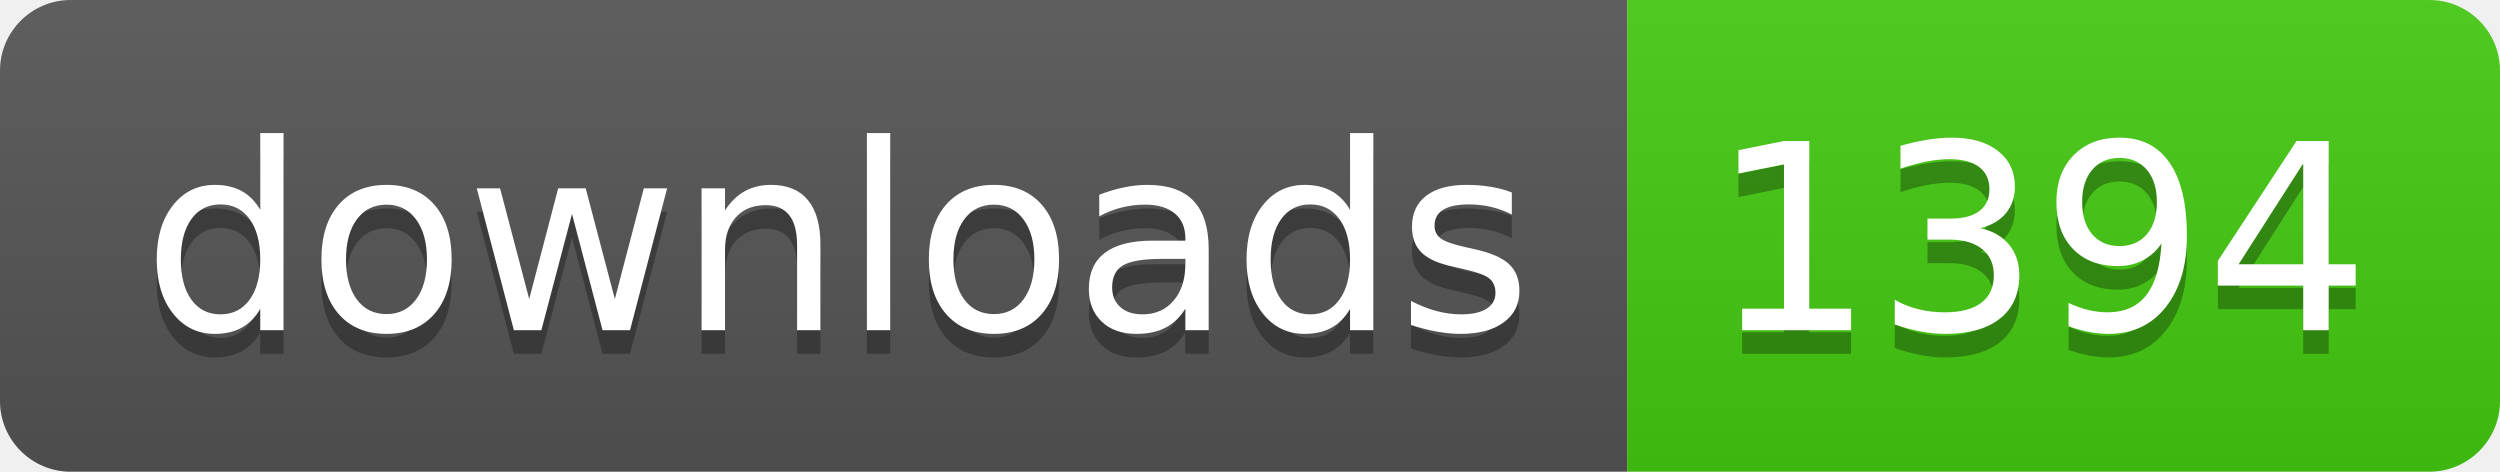
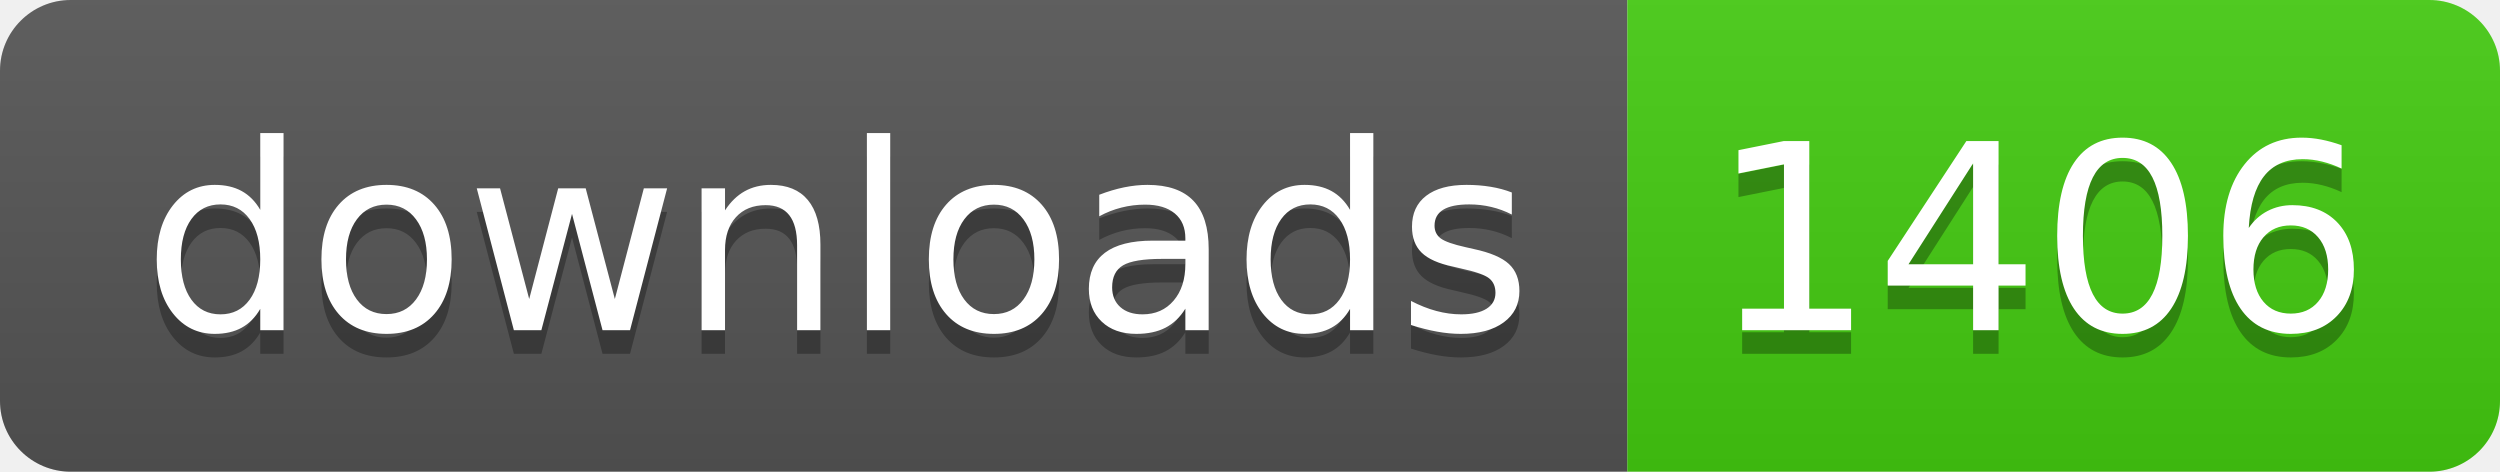
- <svg xmlns="http://www.w3.org/2000/svg" width="106" height="20" role="img" aria-label="downloads: 1394">
+ <svg xmlns="http://www.w3.org/2000/svg" width="106" height="20" role="img" aria-label="downloads: 1406">
  <linearGradient id="s" x2="0" y2="100%">
    <stop offset="0" stop-color="#bbb" stop-opacity=".1" />
    <stop offset="1" stop-opacity=".1" />
  </linearGradient>
  <clipPath id="r">
    <rect width="106" height="20" rx="3" fill="#fff" />
  </clipPath>
  <g clip-path="url(#r)">
    <rect width="69" height="20" fill="#555" />
    <rect x="69" width="37" height="20" fill="#4c1" />
    <rect width="106" height="20" fill="url(#s)" />
  </g>
  <g fill="#fff" text-anchor="middle" font-family="Verdana,Geneva,DejaVu Sans,sans-serif" text-rendering="geometricPrecision" font-size="110">
    <text aria-hidden="true" x="355" y="150" fill="#010101" fill-opacity=".3" transform="scale(.1)" textLength="590">downloads</text>
    <text x="355" y="140" transform="scale(.1)" fill="#fff" textLength="590">downloads</text>
-     <text aria-hidden="true" x="865" y="150" fill="#010101" fill-opacity=".3" transform="scale(.1)" textLength="270">1394</text>
-     <text x="865" y="140" transform="scale(.1)" fill="#fff" textLength="270">1394</text>
+     <text aria-hidden="true" x="865" y="150" fill="#010101" fill-opacity=".3" transform="scale(.1)" textLength="270">1406</text>
+     <text x="865" y="140" transform="scale(.1)" fill="#fff" textLength="270">1406</text>
  </g>
</svg>
